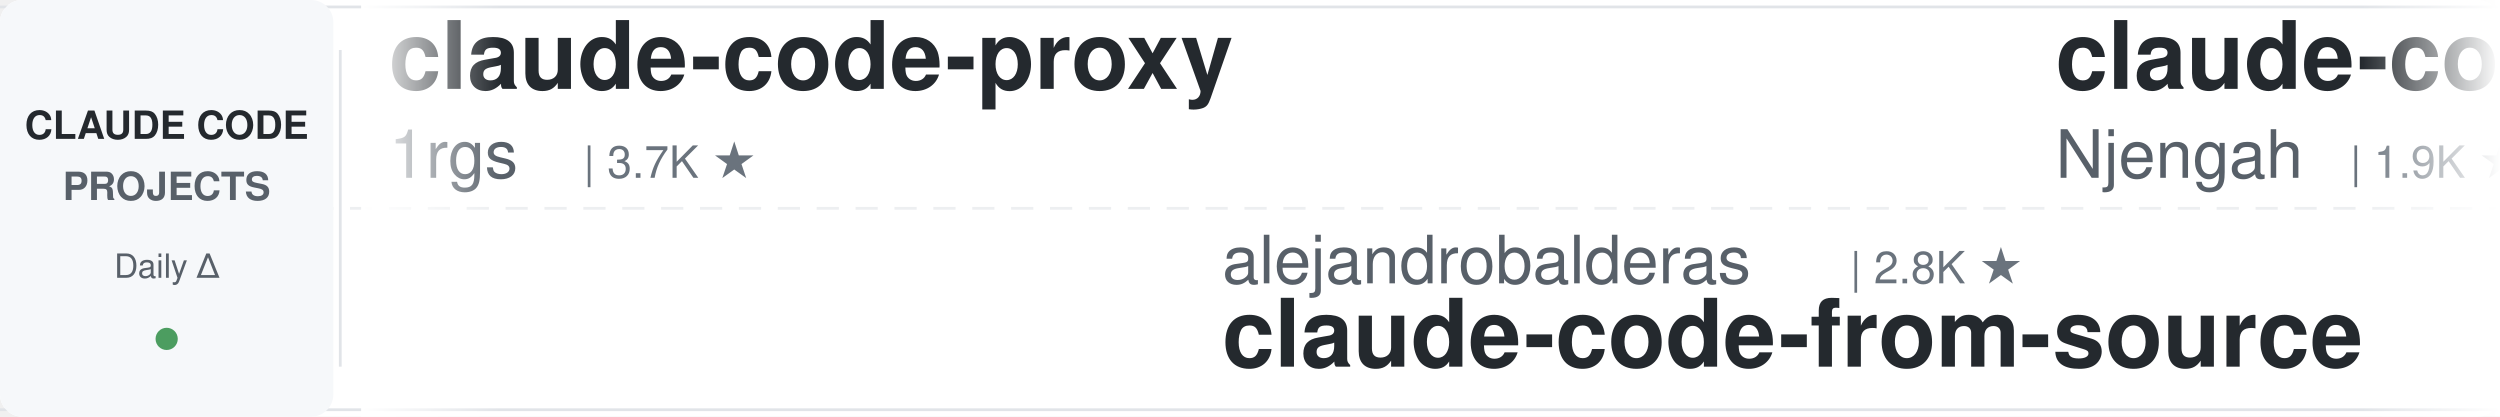
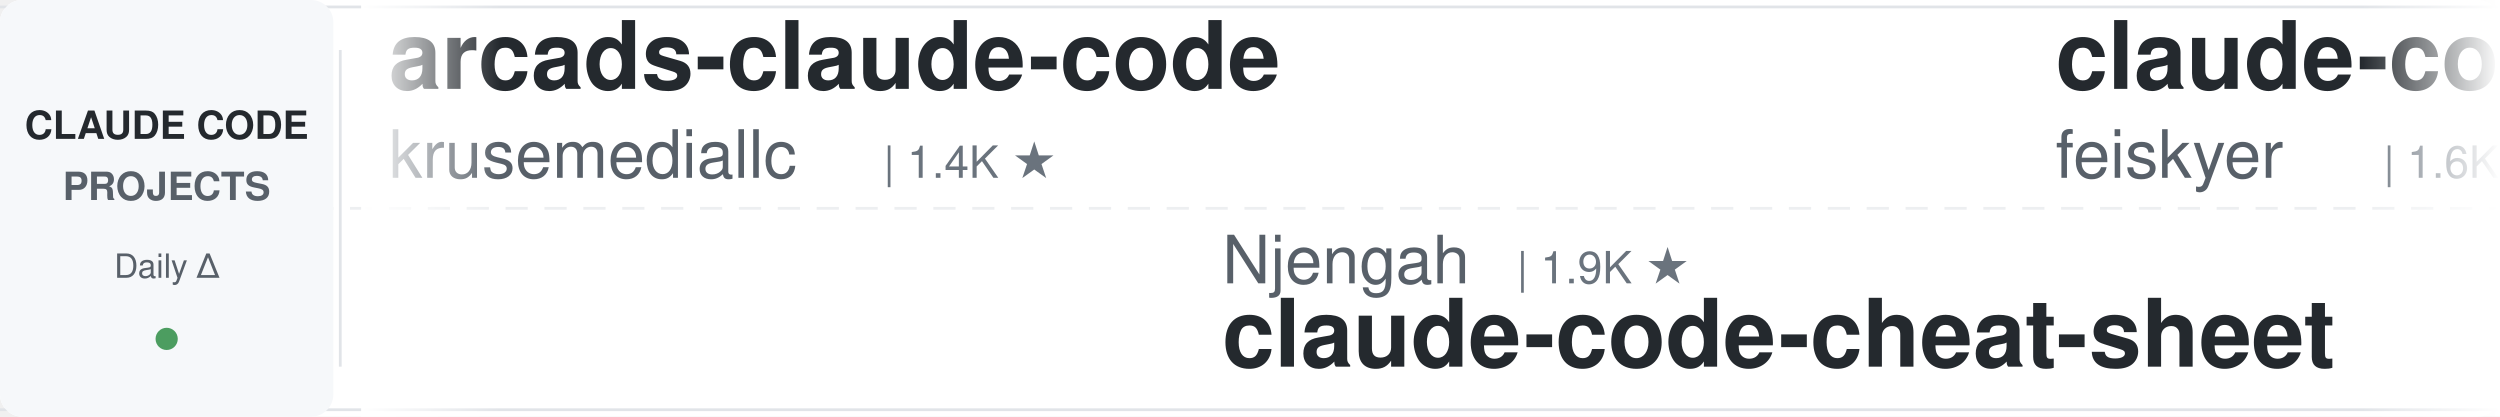
<svg xmlns="http://www.w3.org/2000/svg" width="900" height="150">
  <defs>
    <linearGradient id="leftFade" x1="0%" y1="0%" x2="100%" y2="0%">
      <stop offset="0%" style="stop-color:#ffffff;stop-opacity:1" />
      <stop offset="100%" style="stop-color:#ffffff;stop-opacity:0" />
    </linearGradient>
    <linearGradient id="rightFade" x1="0%" y1="0%" x2="100%" y2="0%">
      <stop offset="0%" style="stop-color:#ffffff;stop-opacity:0" />
      <stop offset="100%" style="stop-color:#ffffff;stop-opacity:1" />
    </linearGradient>
  </defs>
  <rect width="900" height="150" fill="#ffffff" rx="8" />
  <rect x="0" y="2" width="900" height="1" fill="#e1e4e8" />
  <rect x="0" y="147" width="900" height="1" fill="#e1e4e8" />
  <line x1="0" y1="75" x2="900" y2="75" stroke="#e1e4e8" stroke-width="1" stroke-dasharray="8 6" opacity="0.6" />
  <rect x="0" y="0" width="120" height="150" fill="#f6f8fa" rx="8" />
  <text x="60" y="50" font-family="-apple-system, BlinkMacSystemFont, 'Segoe UI', Helvetica, Arial, sans-serif" font-size="14" font-weight="600" fill="#24292e" text-anchor="middle">CLAUDE CODE</text>
  <text x="60" y="72" font-family="-apple-system, BlinkMacSystemFont, 'Segoe UI', Helvetica, Arial, sans-serif" font-size="14" font-weight="600" fill="#586069" text-anchor="middle">PROJECTS</text>
  <text x="60" y="100" font-family="-apple-system, BlinkMacSystemFont, 'Segoe UI', Helvetica, Arial, sans-serif" font-size="12" font-weight="500" fill="#586069" text-anchor="middle">Daily Δ</text>
  <circle cx="60" cy="122" r="4" fill="#22863a" opacity="0.8" />
  <rect x="122" y="18" width="1" height="114" fill="#e1e4e8" />
  <clipPath id="tickerClip">
    <rect x="130" y="0" width="770" height="150" />
  </clipPath>
  <g clip-path="url(#tickerClip)">
    <g id="tickerItems">
      <animateTransform attributeName="transform" attributeType="XML" type="translate" from="0 0" to="-3000 0" dur="54s" repeatCount="indefinite" />
      <g transform="translate(0, 0)">
-         <text x="140" y="32" font-family="-apple-system, BlinkMacSystemFont, 'Segoe UI', Helvetica, Arial, sans-serif" font-size="34" font-weight="600" fill="#24292e">claude-code-proxy</text>
-         <text x="140" y="64" font-family="-apple-system, BlinkMacSystemFont, 'Segoe UI', Helvetica, Arial, sans-serif" font-size="24" font-weight="400" fill="#586069">1rgs</text>
-         <text x="210" y="64" font-family="-apple-system, BlinkMacSystemFont, 'Segoe UI', Helvetica, Arial, sans-serif" font-size="16" font-weight="500" fill="#6a737d">| 3.7K ★</text>
+         <text x="140" y="32" font-family="-apple-system, BlinkMacSystemFont, 'Segoe UI', Helvetica, Arial, sans-serif" font-size="34" font-weight="600" fill="#24292e">arcads-claude-code</text>
+         <text x="140" y="64" font-family="-apple-system, BlinkMacSystemFont, 'Segoe UI', Helvetica, Arial, sans-serif" font-size="24" font-weight="400" fill="#586069">krusemediallc</text>
+         <text x="318" y="64" font-family="-apple-system, BlinkMacSystemFont, 'Segoe UI', Helvetica, Arial, sans-serif" font-size="16" font-weight="500" fill="#6a737d">| 1.4K ★</text>
      </g>
      <g transform="translate(300, 0)">
+         <text x="140" y="102" font-family="-apple-system, BlinkMacSystemFont, 'Segoe UI', Helvetica, Arial, sans-serif" font-size="24" font-weight="400" fill="#586069">Njengah</text>
+         <text x="246" y="102" font-family="-apple-system, BlinkMacSystemFont, 'Segoe UI', Helvetica, Arial, sans-serif" font-size="16" font-weight="500" fill="#6a737d">| 1.9K ★</text>
+         <text x="140" y="132" font-family="-apple-system, BlinkMacSystemFont, 'Segoe UI', Helvetica, Arial, sans-serif" font-size="34" font-weight="600" fill="#24292e">claude-code-cheat-sheet</text>
+       </g>
+       <g transform="translate(600, 0)">
+         <text x="140" y="32" font-family="-apple-system, BlinkMacSystemFont, 'Segoe UI', Helvetica, Arial, sans-serif" font-size="34" font-weight="600" fill="#24292e">claude-code-settings</text>
+         <text x="140" y="64" font-family="-apple-system, BlinkMacSystemFont, 'Segoe UI', Helvetica, Arial, sans-serif" font-size="24" font-weight="400" fill="#586069">feiskyer</text>
+         <text x="258" y="64" font-family="-apple-system, BlinkMacSystemFont, 'Segoe UI', Helvetica, Arial, sans-serif" font-size="16" font-weight="500" fill="#6a737d">| 1.6K ★</text>
+       </g>
+       <g transform="translate(900, 0)">
        <text x="140" y="102" font-family="-apple-system, BlinkMacSystemFont, 'Segoe UI', Helvetica, Arial, sans-serif" font-size="24" font-weight="400" fill="#586069">alejandrobalderas</text>
        <text x="366" y="102" font-family="-apple-system, BlinkMacSystemFont, 'Segoe UI', Helvetica, Arial, sans-serif" font-size="16" font-weight="500" fill="#6a737d">| 2.8K ★</text>
        <text x="140" y="132" font-family="-apple-system, BlinkMacSystemFont, 'Segoe UI', Helvetica, Arial, sans-serif" font-size="34" font-weight="600" fill="#24292e">claude-code-from-source</text>
      </g>
-       <g transform="translate(600, 0)">
-         <text x="140" y="32" font-family="-apple-system, BlinkMacSystemFont, 'Segoe UI', Helvetica, Arial, sans-serif" font-size="34" font-weight="600" fill="#24292e">claude-code-cheat-sheet</text>
-         <text x="140" y="64" font-family="-apple-system, BlinkMacSystemFont, 'Segoe UI', Helvetica, Arial, sans-serif" font-size="24" font-weight="400" fill="#586069">Njengah</text>
-         <text x="246" y="64" font-family="-apple-system, BlinkMacSystemFont, 'Segoe UI', Helvetica, Arial, sans-serif" font-size="16" font-weight="500" fill="#6a737d">| 1.9K ★</text>
-       </g>
-       <g transform="translate(900, 0)">
-         <text x="140" y="102" font-family="-apple-system, BlinkMacSystemFont, 'Segoe UI', Helvetica, Arial, sans-serif" font-size="24" font-weight="400" fill="#586069">JrCx7scC</text>
-         <text x="258" y="102" font-family="-apple-system, BlinkMacSystemFont, 'Segoe UI', Helvetica, Arial, sans-serif" font-size="16" font-weight="500" fill="#6a737d">| 375 ★</text>
-         <text x="140" y="132" font-family="-apple-system, BlinkMacSystemFont, 'Segoe UI', Helvetica, Arial, sans-serif" font-size="34" font-weight="600" fill="#24292e">claude-code-source</text>
-       </g>
      <g transform="translate(1200, 0)">
-         <text x="140" y="32" font-family="-apple-system, BlinkMacSystemFont, 'Segoe UI', Helvetica, Arial, sans-serif" font-size="34" font-weight="600" fill="#24292e">claude-code-proxy</text>
-         <text x="140" y="64" font-family="-apple-system, BlinkMacSystemFont, 'Segoe UI', Helvetica, Arial, sans-serif" font-size="24" font-weight="400" fill="#586069">fuergaosi233</text>
-         <text x="306" y="64" font-family="-apple-system, BlinkMacSystemFont, 'Segoe UI', Helvetica, Arial, sans-serif" font-size="16" font-weight="500" fill="#6a737d">| 2.8K ★</text>
+         <text x="140" y="32" font-family="-apple-system, BlinkMacSystemFont, 'Segoe UI', Helvetica, Arial, sans-serif" font-size="34" font-weight="600" fill="#24292e">claude-code-transcripts</text>
+         <text x="140" y="64" font-family="-apple-system, BlinkMacSystemFont, 'Segoe UI', Helvetica, Arial, sans-serif" font-size="24" font-weight="400" fill="#586069">simonw</text>
+         <text x="234" y="64" font-family="-apple-system, BlinkMacSystemFont, 'Segoe UI', Helvetica, Arial, sans-serif" font-size="16" font-weight="500" fill="#6a737d">| 1.7K ★</text>
      </g>
      <g transform="translate(1500, 0)">
-         <text x="140" y="102" font-family="-apple-system, BlinkMacSystemFont, 'Segoe UI', Helvetica, Arial, sans-serif" font-size="24" font-weight="400" fill="#586069">asgeirtj</text>
-         <text x="258" y="102" font-family="-apple-system, BlinkMacSystemFont, 'Segoe UI', Helvetica, Arial, sans-serif" font-size="16" font-weight="500" fill="#6a737d">| 63.6K ★</text>
-         <text x="140" y="132" font-family="-apple-system, BlinkMacSystemFont, 'Segoe UI', Helvetica, Arial, sans-serif" font-size="34" font-weight="600" fill="#24292e">system_prompts_leaks</text>
+         <text x="140" y="102" font-family="-apple-system, BlinkMacSystemFont, 'Segoe UI', Helvetica, Arial, sans-serif" font-size="24" font-weight="400" fill="#586069">wanshuiyin</text>
+         <text x="282" y="102" font-family="-apple-system, BlinkMacSystemFont, 'Segoe UI', Helvetica, Arial, sans-serif" font-size="16" font-weight="500" fill="#6a737d">| 15.3K ★</text>
+         <text x="140" y="132" font-family="-apple-system, BlinkMacSystemFont, 'Segoe UI', Helvetica, Arial, sans-serif" font-size="34" font-weight="600" fill="#24292e">Auto-claude-code-researc...</text>
      </g>
      <g transform="translate(1800, 0)">
-         <text x="140" y="32" font-family="-apple-system, BlinkMacSystemFont, 'Segoe UI', Helvetica, Arial, sans-serif" font-size="34" font-weight="600" fill="#24292e">free-claude-code</text>
-         <text x="140" y="64" font-family="-apple-system, BlinkMacSystemFont, 'Segoe UI', Helvetica, Arial, sans-serif" font-size="24" font-weight="400" fill="#586069">Alishahryar1</text>
-         <text x="306" y="64" font-family="-apple-system, BlinkMacSystemFont, 'Segoe UI', Helvetica, Arial, sans-serif" font-size="16" font-weight="500" fill="#6a737d">| 50.2K ★</text>
+         <text x="140" y="32" font-family="-apple-system, BlinkMacSystemFont, 'Segoe UI', Helvetica, Arial, sans-serif" font-size="34" font-weight="600" fill="#24292e">claude-code-telegram</text>
+         <text x="140" y="64" font-family="-apple-system, BlinkMacSystemFont, 'Segoe UI', Helvetica, Arial, sans-serif" font-size="24" font-weight="400" fill="#586069">RichardAtCT</text>
+         <text x="294" y="64" font-family="-apple-system, BlinkMacSystemFont, 'Segoe UI', Helvetica, Arial, sans-serif" font-size="16" font-weight="500" fill="#6a737d">| 2.8K ★</text>
      </g>
      <g transform="translate(2100, 0)">
-         <text x="140" y="102" font-family="-apple-system, BlinkMacSystemFont, 'Segoe UI', Helvetica, Arial, sans-serif" font-size="24" font-weight="400" fill="#586069">multica-ai</text>
-         <text x="282" y="102" font-family="-apple-system, BlinkMacSystemFont, 'Segoe UI', Helvetica, Arial, sans-serif" font-size="16" font-weight="500" fill="#6a737d">| 207.6K ★</text>
-         <text x="140" y="132" font-family="-apple-system, BlinkMacSystemFont, 'Segoe UI', Helvetica, Arial, sans-serif" font-size="34" font-weight="600" fill="#24292e">andrej-karpathy-skills</text>
+         <text x="140" y="102" font-family="-apple-system, BlinkMacSystemFont, 'Segoe UI', Helvetica, Arial, sans-serif" font-size="24" font-weight="400" fill="#586069">jqueryscript</text>
+         <text x="306" y="102" font-family="-apple-system, BlinkMacSystemFont, 'Segoe UI', Helvetica, Arial, sans-serif" font-size="16" font-weight="500" fill="#6a737d">| 504 ★</text>
+         <text x="140" y="132" font-family="-apple-system, BlinkMacSystemFont, 'Segoe UI', Helvetica, Arial, sans-serif" font-size="34" font-weight="600" fill="#24292e">awesome-claude-code</text>
      </g>
      <g transform="translate(2400, 0)">
-         <text x="140" y="32" font-family="-apple-system, BlinkMacSystemFont, 'Segoe UI', Helvetica, Arial, sans-serif" font-size="34" font-weight="600" fill="#24292e">claude-code-hooks-master...</text>
-         <text x="140" y="64" font-family="-apple-system, BlinkMacSystemFont, 'Segoe UI', Helvetica, Arial, sans-serif" font-size="24" font-weight="400" fill="#586069">disler</text>
-         <text x="234" y="64" font-family="-apple-system, BlinkMacSystemFont, 'Segoe UI', Helvetica, Arial, sans-serif" font-size="16" font-weight="500" fill="#6a737d">| 3.9K ★</text>
+         <text x="140" y="32" font-family="-apple-system, BlinkMacSystemFont, 'Segoe UI', Helvetica, Arial, sans-serif" font-size="34" font-weight="600" fill="#24292e">claude-code-guide</text>
+         <text x="140" y="64" font-family="-apple-system, BlinkMacSystemFont, 'Segoe UI', Helvetica, Arial, sans-serif" font-size="24" font-weight="400" fill="#586069">Cranot</text>
+         <text x="234" y="64" font-family="-apple-system, BlinkMacSystemFont, 'Segoe UI', Helvetica, Arial, sans-serif" font-size="16" font-weight="500" fill="#6a737d">| 2.9K ★</text>
      </g>
      <g transform="translate(2700, 0)">
-         <text x="140" y="102" font-family="-apple-system, BlinkMacSystemFont, 'Segoe UI', Helvetica, Arial, sans-serif" font-size="24" font-weight="400" fill="#586069">Maciek-roboblog</text>
-         <text x="342" y="102" font-family="-apple-system, BlinkMacSystemFont, 'Segoe UI', Helvetica, Arial, sans-serif" font-size="16" font-weight="500" fill="#6a737d">| 8.7K ★</text>
-         <text x="140" y="132" font-family="-apple-system, BlinkMacSystemFont, 'Segoe UI', Helvetica, Arial, sans-serif" font-size="34" font-weight="600" fill="#24292e">Claude-Code-Usage-Monito...</text>
+         <text x="140" y="102" font-family="-apple-system, BlinkMacSystemFont, 'Segoe UI', Helvetica, Arial, sans-serif" font-size="24" font-weight="400" fill="#586069">centminmod</text>
+         <text x="282" y="102" font-family="-apple-system, BlinkMacSystemFont, 'Segoe UI', Helvetica, Arial, sans-serif" font-size="16" font-weight="500" fill="#6a737d">| 2.6K ★</text>
+         <text x="140" y="132" font-family="-apple-system, BlinkMacSystemFont, 'Segoe UI', Helvetica, Arial, sans-serif" font-size="34" font-weight="600" fill="#24292e">my-claude-code-setup</text>
      </g>
      <g transform="translate(3000, 0)">
-         <text x="140" y="32" font-family="-apple-system, BlinkMacSystemFont, 'Segoe UI', Helvetica, Arial, sans-serif" font-size="34" font-weight="600" fill="#24292e">claude-code-proxy</text>
-         <text x="140" y="64" font-family="-apple-system, BlinkMacSystemFont, 'Segoe UI', Helvetica, Arial, sans-serif" font-size="24" font-weight="400" fill="#586069">1rgs</text>
-         <text x="210" y="64" font-family="-apple-system, BlinkMacSystemFont, 'Segoe UI', Helvetica, Arial, sans-serif" font-size="16" font-weight="500" fill="#6a737d">| 3.7K ★</text>
+         <text x="140" y="32" font-family="-apple-system, BlinkMacSystemFont, 'Segoe UI', Helvetica, Arial, sans-serif" font-size="34" font-weight="600" fill="#24292e">arcads-claude-code</text>
+         <text x="140" y="64" font-family="-apple-system, BlinkMacSystemFont, 'Segoe UI', Helvetica, Arial, sans-serif" font-size="24" font-weight="400" fill="#586069">krusemediallc</text>
+         <text x="318" y="64" font-family="-apple-system, BlinkMacSystemFont, 'Segoe UI', Helvetica, Arial, sans-serif" font-size="16" font-weight="500" fill="#6a737d">| 1.4K ★</text>
      </g>
      <g transform="translate(3300, 0)">
+         <text x="140" y="102" font-family="-apple-system, BlinkMacSystemFont, 'Segoe UI', Helvetica, Arial, sans-serif" font-size="24" font-weight="400" fill="#586069">Njengah</text>
+         <text x="246" y="102" font-family="-apple-system, BlinkMacSystemFont, 'Segoe UI', Helvetica, Arial, sans-serif" font-size="16" font-weight="500" fill="#6a737d">| 1.9K ★</text>
+         <text x="140" y="132" font-family="-apple-system, BlinkMacSystemFont, 'Segoe UI', Helvetica, Arial, sans-serif" font-size="34" font-weight="600" fill="#24292e">claude-code-cheat-sheet</text>
+       </g>
+       <g transform="translate(3600, 0)">
+         <text x="140" y="32" font-family="-apple-system, BlinkMacSystemFont, 'Segoe UI', Helvetica, Arial, sans-serif" font-size="34" font-weight="600" fill="#24292e">claude-code-settings</text>
+         <text x="140" y="64" font-family="-apple-system, BlinkMacSystemFont, 'Segoe UI', Helvetica, Arial, sans-serif" font-size="24" font-weight="400" fill="#586069">feiskyer</text>
+         <text x="258" y="64" font-family="-apple-system, BlinkMacSystemFont, 'Segoe UI', Helvetica, Arial, sans-serif" font-size="16" font-weight="500" fill="#6a737d">| 1.6K ★</text>
+       </g>
+       <g transform="translate(3900, 0)">
        <text x="140" y="102" font-family="-apple-system, BlinkMacSystemFont, 'Segoe UI', Helvetica, Arial, sans-serif" font-size="24" font-weight="400" fill="#586069">alejandrobalderas</text>
        <text x="366" y="102" font-family="-apple-system, BlinkMacSystemFont, 'Segoe UI', Helvetica, Arial, sans-serif" font-size="16" font-weight="500" fill="#6a737d">| 2.8K ★</text>
        <text x="140" y="132" font-family="-apple-system, BlinkMacSystemFont, 'Segoe UI', Helvetica, Arial, sans-serif" font-size="34" font-weight="600" fill="#24292e">claude-code-from-source</text>
-       </g>
-       <g transform="translate(3600, 0)">
-         <text x="140" y="32" font-family="-apple-system, BlinkMacSystemFont, 'Segoe UI', Helvetica, Arial, sans-serif" font-size="34" font-weight="600" fill="#24292e">claude-code-cheat-sheet</text>
-         <text x="140" y="64" font-family="-apple-system, BlinkMacSystemFont, 'Segoe UI', Helvetica, Arial, sans-serif" font-size="24" font-weight="400" fill="#586069">Njengah</text>
-         <text x="246" y="64" font-family="-apple-system, BlinkMacSystemFont, 'Segoe UI', Helvetica, Arial, sans-serif" font-size="16" font-weight="500" fill="#6a737d">| 1.9K ★</text>
-       </g>
-       <g transform="translate(3900, 0)">
-         <text x="140" y="102" font-family="-apple-system, BlinkMacSystemFont, 'Segoe UI', Helvetica, Arial, sans-serif" font-size="24" font-weight="400" fill="#586069">JrCx7scC</text>
-         <text x="258" y="102" font-family="-apple-system, BlinkMacSystemFont, 'Segoe UI', Helvetica, Arial, sans-serif" font-size="16" font-weight="500" fill="#6a737d">| 375 ★</text>
-         <text x="140" y="132" font-family="-apple-system, BlinkMacSystemFont, 'Segoe UI', Helvetica, Arial, sans-serif" font-size="34" font-weight="600" fill="#24292e">claude-code-source</text>
      </g>
    </g>
  </g>
  <rect x="130" y="0" width="50" height="150" fill="url(#leftFade)" />
  <rect x="850" y="0" width="50" height="150" fill="url(#rightFade)" />
</svg>
